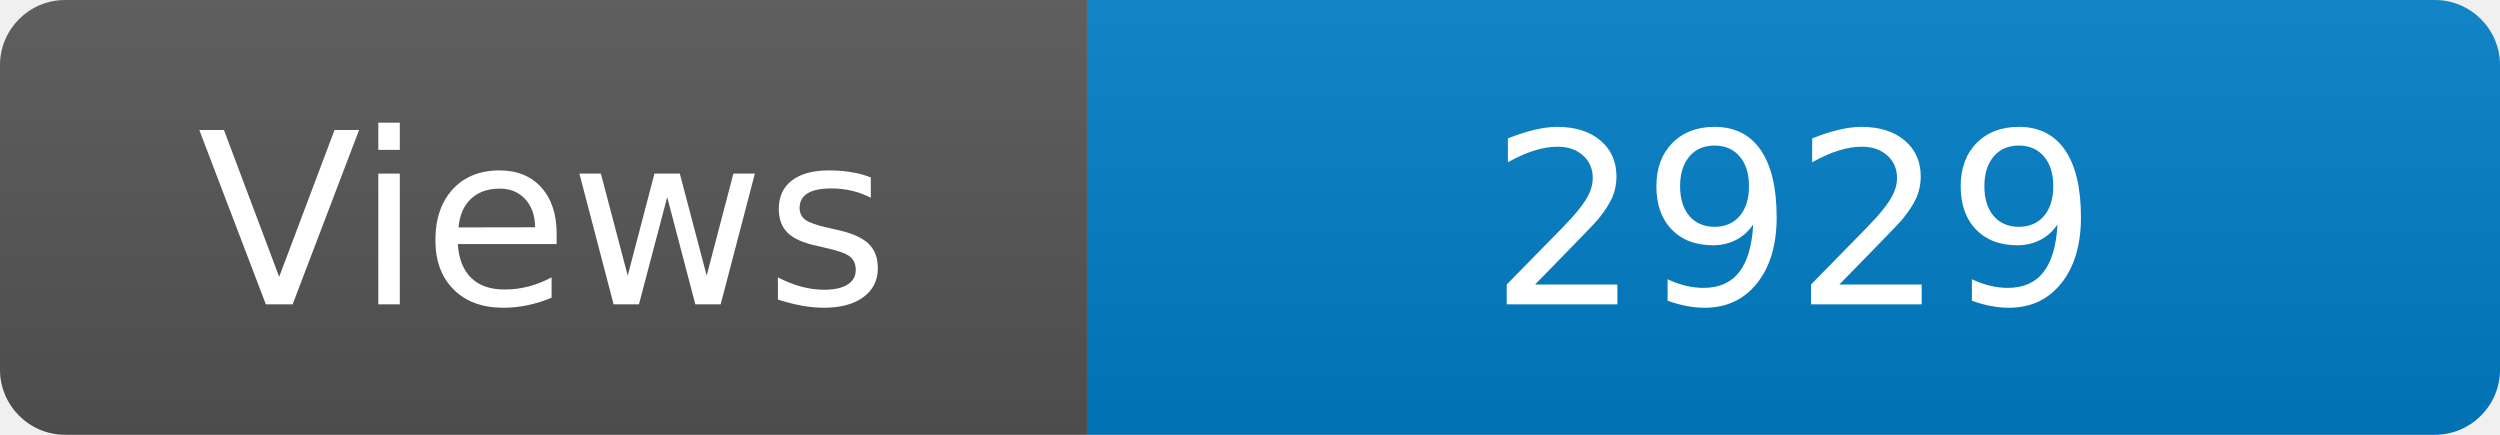
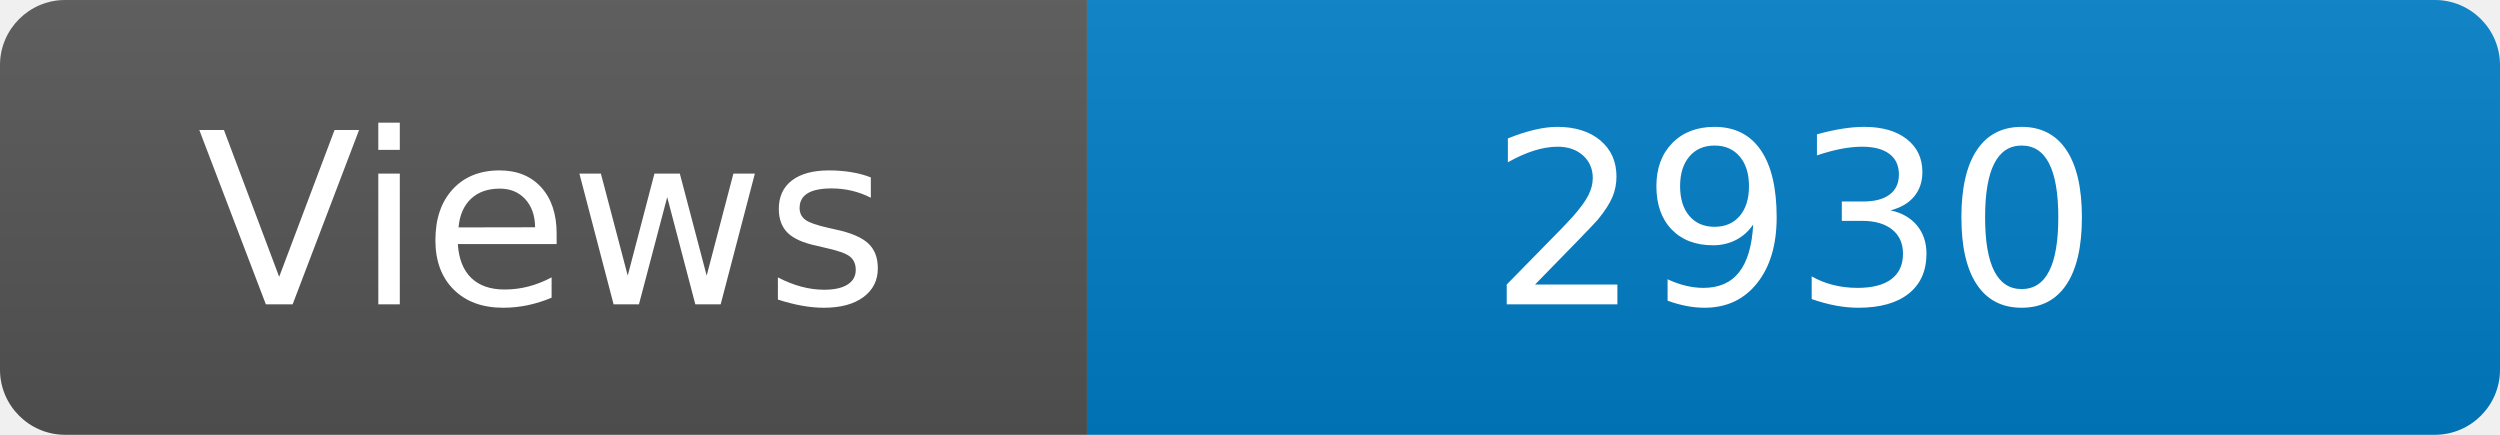
<svg xmlns="http://www.w3.org/2000/svg" width="115" height="20" role="img" aria-label="Maintained?: yes">
  <linearGradient id="s" x2="0" y2="100%">
    <stop offset="0" stop-color="#bbb" stop-opacity=".1" />
    <stop offset="1" stop-opacity=".1" />
  </linearGradient>
  <clipPath id="r">
    <rect width="115" height="20" rx="3" fill="#fff" />
  </clipPath>
  <g clip-path="url(#r)">
    <rect width="50" height="20" fill="#555" />
    <rect x="50" width="160" height="20" fill="#007ec6" />
    <rect width="115" height="20" fill="url(#s)" />
  </g>
  <g fill="#fff" text-anchor="middle" font-family="Verdana,Geneva,DejaVu Sans,sans-serif" font-size="110">
    <text x="250" y="140" transform="scale(.1)" fill="#fff">Views</text>
-     <text x="825" y="140" transform="scale(.1)" fill="#fff">2929</text>
+     <text x="825" y="140" transform="scale(.1)" fill="#fff">2930</text>
  </g>
</svg>
